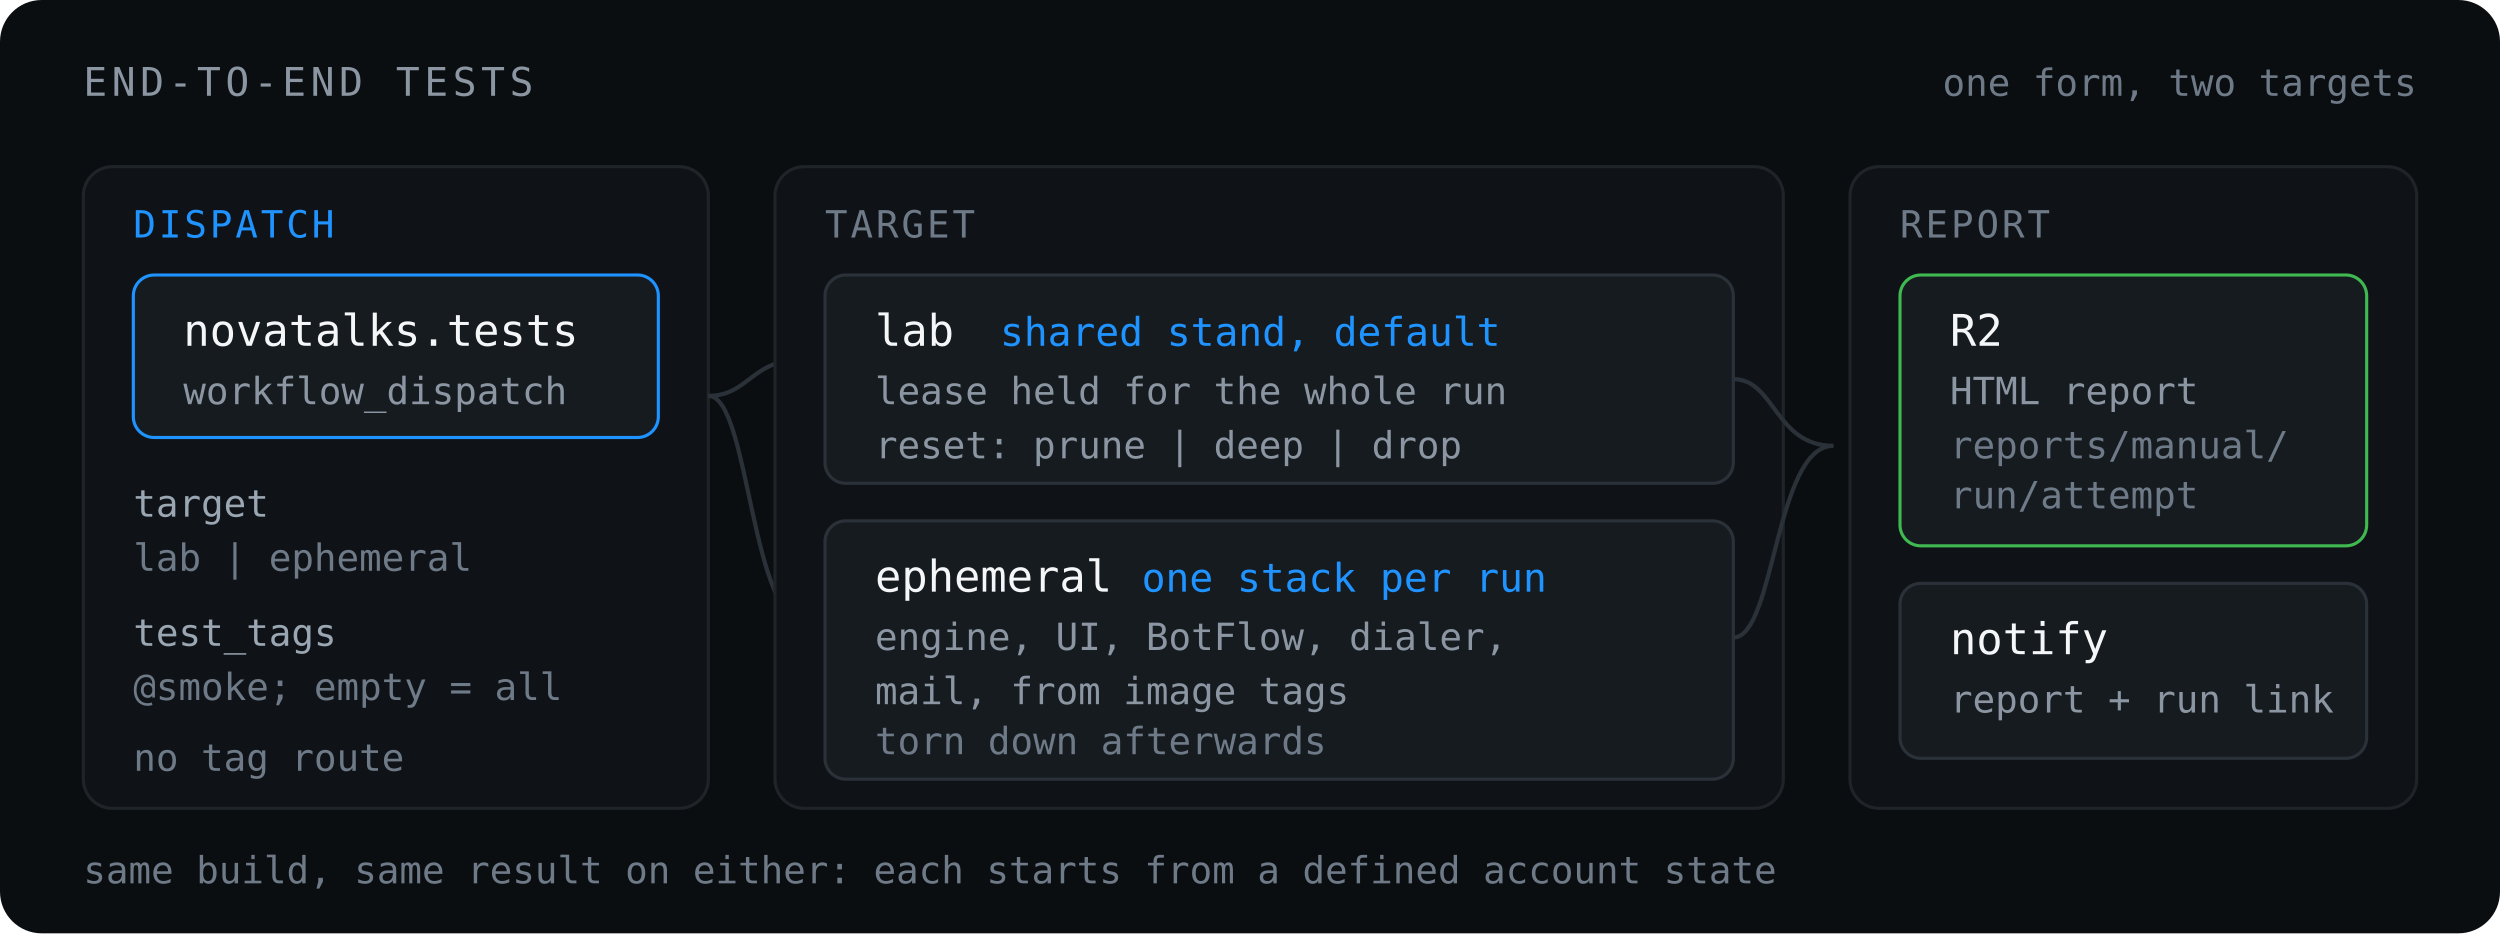
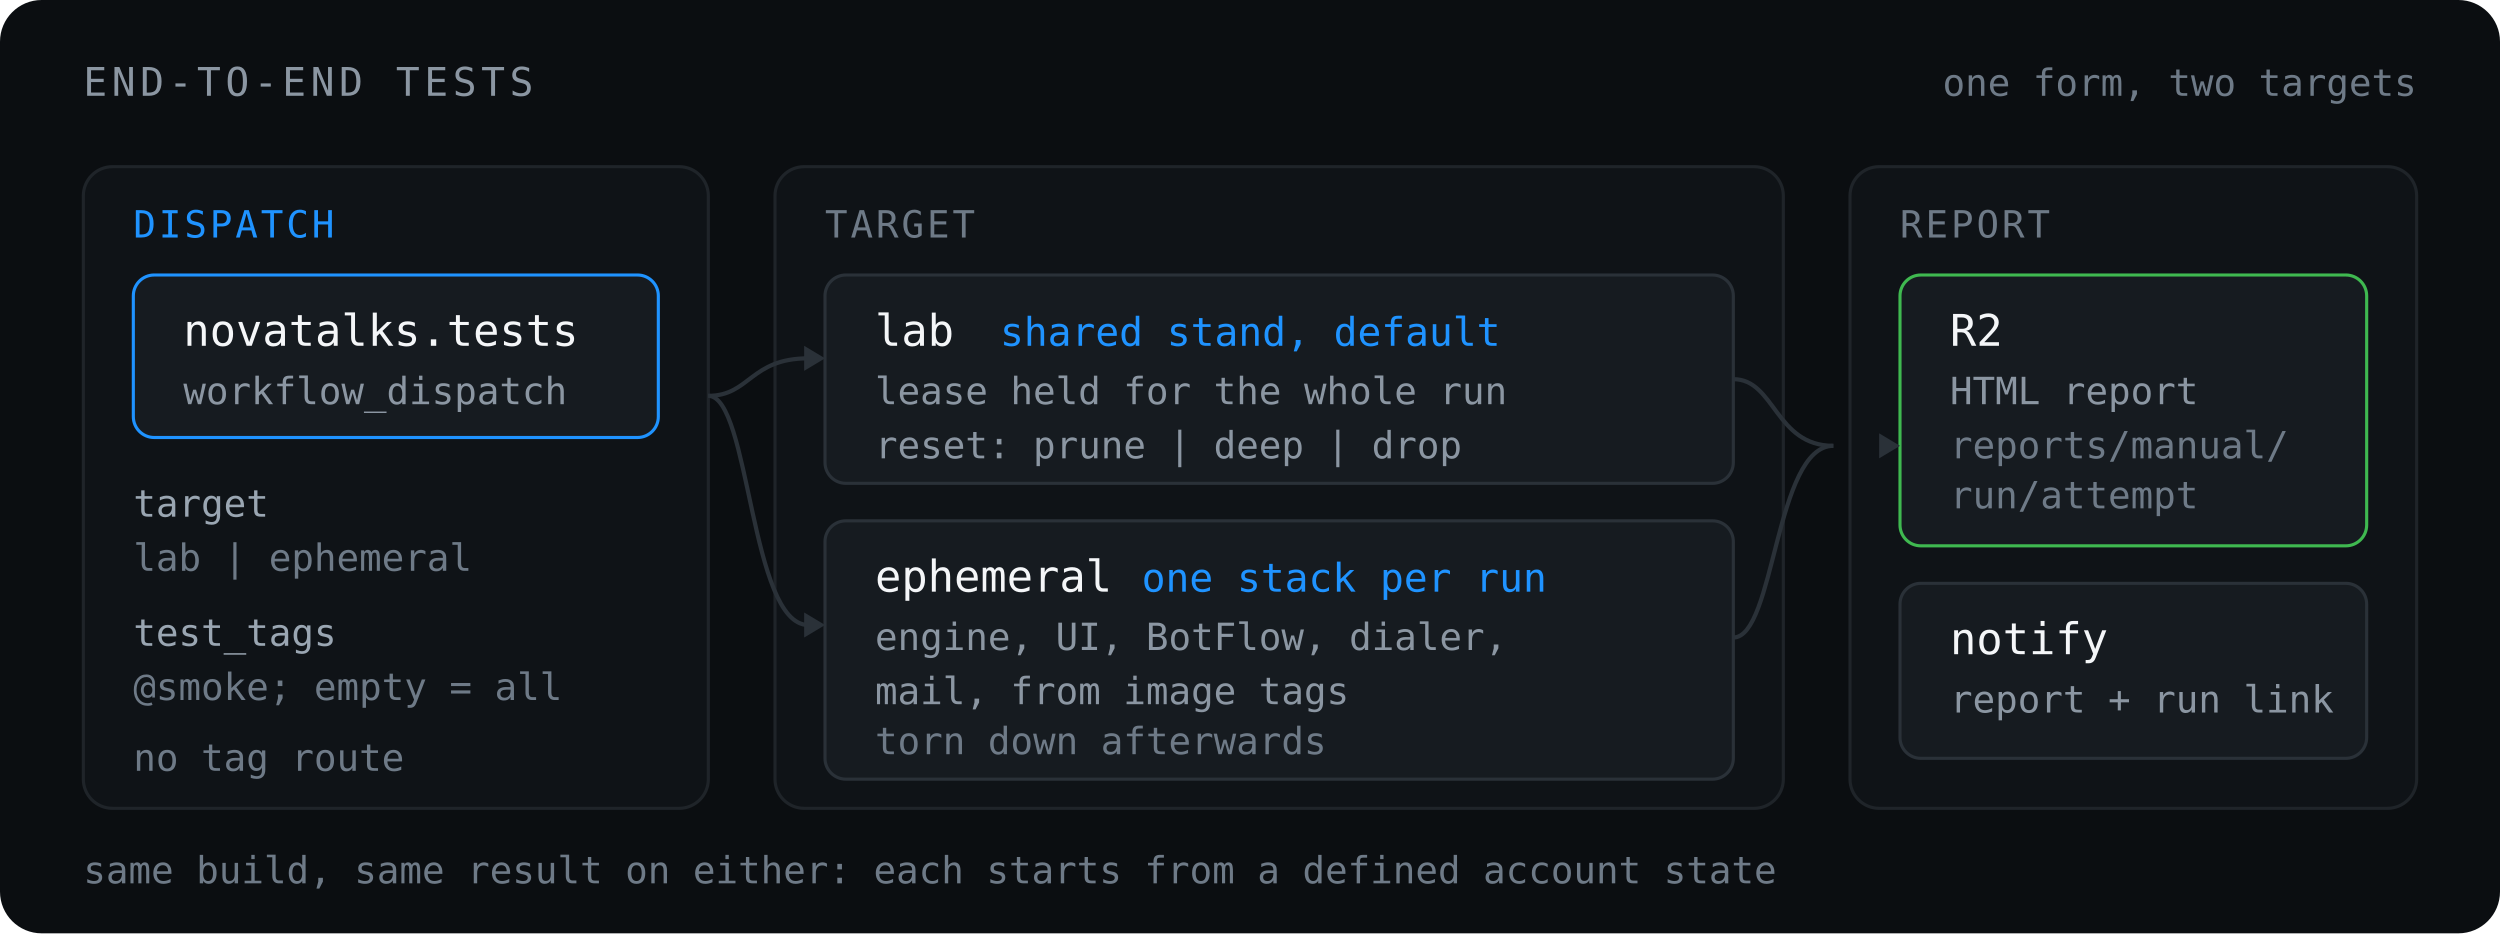
<svg xmlns="http://www.w3.org/2000/svg" width="1200" height="448" viewBox="0 0 1200 448" role="img" aria-labelledby="e2eTitle e2eDesc">
  <rect width="1200" height="448" rx="20" fill="#0B0E11" />
  <text x="40" y="46" font-family="ui-monospace,SFMono-Regular,Menlo,monospace" font-size="19" letter-spacing="2.2" fill="#8B96A2">END-TO-END TESTS</text>
  <text x="1160" y="46" text-anchor="end" font-family="ui-monospace,SFMono-Regular,Menlo,monospace" font-size="18" fill="#6E7A87">one form, two targets</text>
  <g font-family="ui-monospace,SFMono-Regular,Menlo,monospace">
    <rect x="40" y="80" width="300" height="308" rx="14" fill="#0F1317" stroke="#1F2429" stroke-width="1.5" />
    <text x="64" y="114" font-size="18" letter-spacing="1.4" fill="#1F93FF">DISPATCH</text>
    <rect x="64" y="132" width="252" height="78" rx="10" fill="#161B20" stroke="#1F93FF" stroke-width="1.5" />
    <text x="88" y="166" font-size="21" fill="#F4F6F8">novatalks.tests</text>
    <text x="88" y="194" font-size="18" fill="#8B96A2">workflow_dispatch</text>
    <text x="64" y="248" font-size="18" fill="#9AA6B2">target</text>
    <text x="64" y="274" font-size="18" fill="#6E7A87">lab | ephemeral</text>
    <text x="64" y="310" font-size="18" fill="#9AA6B2">test_tags</text>
    <text x="64" y="336" font-size="18" fill="#6E7A87">@smoke; empty = all</text>
    <text x="64" y="370" font-size="18" fill="#6E7A87">no tag route</text>
-     <path d="M340 190 C 360 190, 360 172, 388 172" fill="none" stroke="#2A3138" stroke-width="2" />
-     <path d="M396 172 l -10 -6 v 12 z" fill="#2A3138" />
-     <path d="M340 190 C 360 190, 360 300, 388 300" fill="none" stroke="#2A3138" stroke-width="2" />
-     <path d="M396 300 l -10 -6 v 12 z" fill="#2A3138" />
    <rect x="372" y="80" width="484" height="308" rx="14" fill="#0F1317" stroke="#1F2429" stroke-width="1.5" />
    <text x="396" y="114" font-size="18" letter-spacing="1.4" fill="#6E7A87">TARGET</text>
    <rect x="396" y="132" width="436" height="100" rx="10" fill="#161B20" stroke="#2A3138" stroke-width="1.5" />
    <text x="420" y="166" font-size="21" fill="#F4F6F8">lab</text>
    <text x="480" y="166" font-size="19" fill="#1F93FF">shared stand, default</text>
    <text x="420" y="194" font-size="18" fill="#8B96A2">lease held for the whole run</text>
    <text x="420" y="220" font-size="18" fill="#8B96A2">reset: prune | deep | drop</text>
    <rect x="396" y="250" width="436" height="124" rx="10" fill="#161B20" stroke="#2A3138" stroke-width="1.5" />
    <text x="420" y="284" font-size="21" fill="#F4F6F8">ephemeral</text>
    <text x="548" y="284" font-size="19" fill="#1F93FF">one stack per run</text>
    <text x="420" y="312" font-size="18" fill="#8B96A2">engine, UI, BotFlow, dialer,</text>
    <text x="420" y="338" font-size="18" fill="#8B96A2">mail, from image tags</text>
    <text x="420" y="362" font-size="18" fill="#6E7A87">torn down afterwards</text>
-     <path d="M832 182 C 852 182, 852 214, 880 214" fill="none" stroke="#2A3138" stroke-width="2" />
-     <path d="M832 306 C 852 306, 852 214, 880 214" fill="none" stroke="#2A3138" stroke-width="2" />
-     <path d="M912 214 l -10 -6 v 12 z" fill="#2A3138" />
    <rect x="888" y="80" width="272" height="308" rx="14" fill="#0F1317" stroke="#1F2429" stroke-width="1.5" />
    <text x="912" y="114" font-size="18" letter-spacing="1.4" fill="#6E7A87">REPORT</text>
    <rect x="912" y="132" width="224" height="130" rx="10" fill="#161B20" stroke="#3FB950" stroke-width="1.5" />
    <text x="936" y="166" font-size="21" fill="#F4F6F8">R2</text>
    <text x="936" y="194" font-size="18" fill="#8B96A2">HTML report</text>
    <text x="936" y="220" font-size="18" fill="#6E7A87">reports/manual/</text>
    <text x="936" y="244" font-size="18" fill="#6E7A87">run/attempt</text>
    <rect x="912" y="280" width="224" height="84" rx="10" fill="#161B20" stroke="#2A3138" stroke-width="1.5" />
    <text x="936" y="314" font-size="21" fill="#F4F6F8">notify</text>
    <text x="936" y="342" font-size="18" fill="#8B96A2">report + run link</text>
+     <path d="M340 190 C 360 190, 360 172, 388 172" fill="none" stroke="#2A3138" stroke-width="2" />
+     <path d="M396 172 l -10 -6 v 12 z" fill="#2A3138" />
+     <path d="M340 190 C 360 190, 360 300, 388 300" fill="none" stroke="#2A3138" stroke-width="2" />
+     <path d="M396 300 l -10 -6 v 12 z" fill="#2A3138" />
+     <path d="M832 182 C 852 182, 852 214, 880 214" fill="none" stroke="#2A3138" stroke-width="2" />
+     <path d="M832 306 C 852 306, 852 214, 880 214" fill="none" stroke="#2A3138" stroke-width="2" />
+     <path d="M912 214 l -10 -6 v 12 z" fill="#2A3138" />
  </g>
  <text x="40" y="424" font-family="ui-monospace,SFMono-Regular,Menlo,monospace" font-size="18" fill="#6E7A87">same build, same result on either: each starts from a defined account state</text>
</svg>
